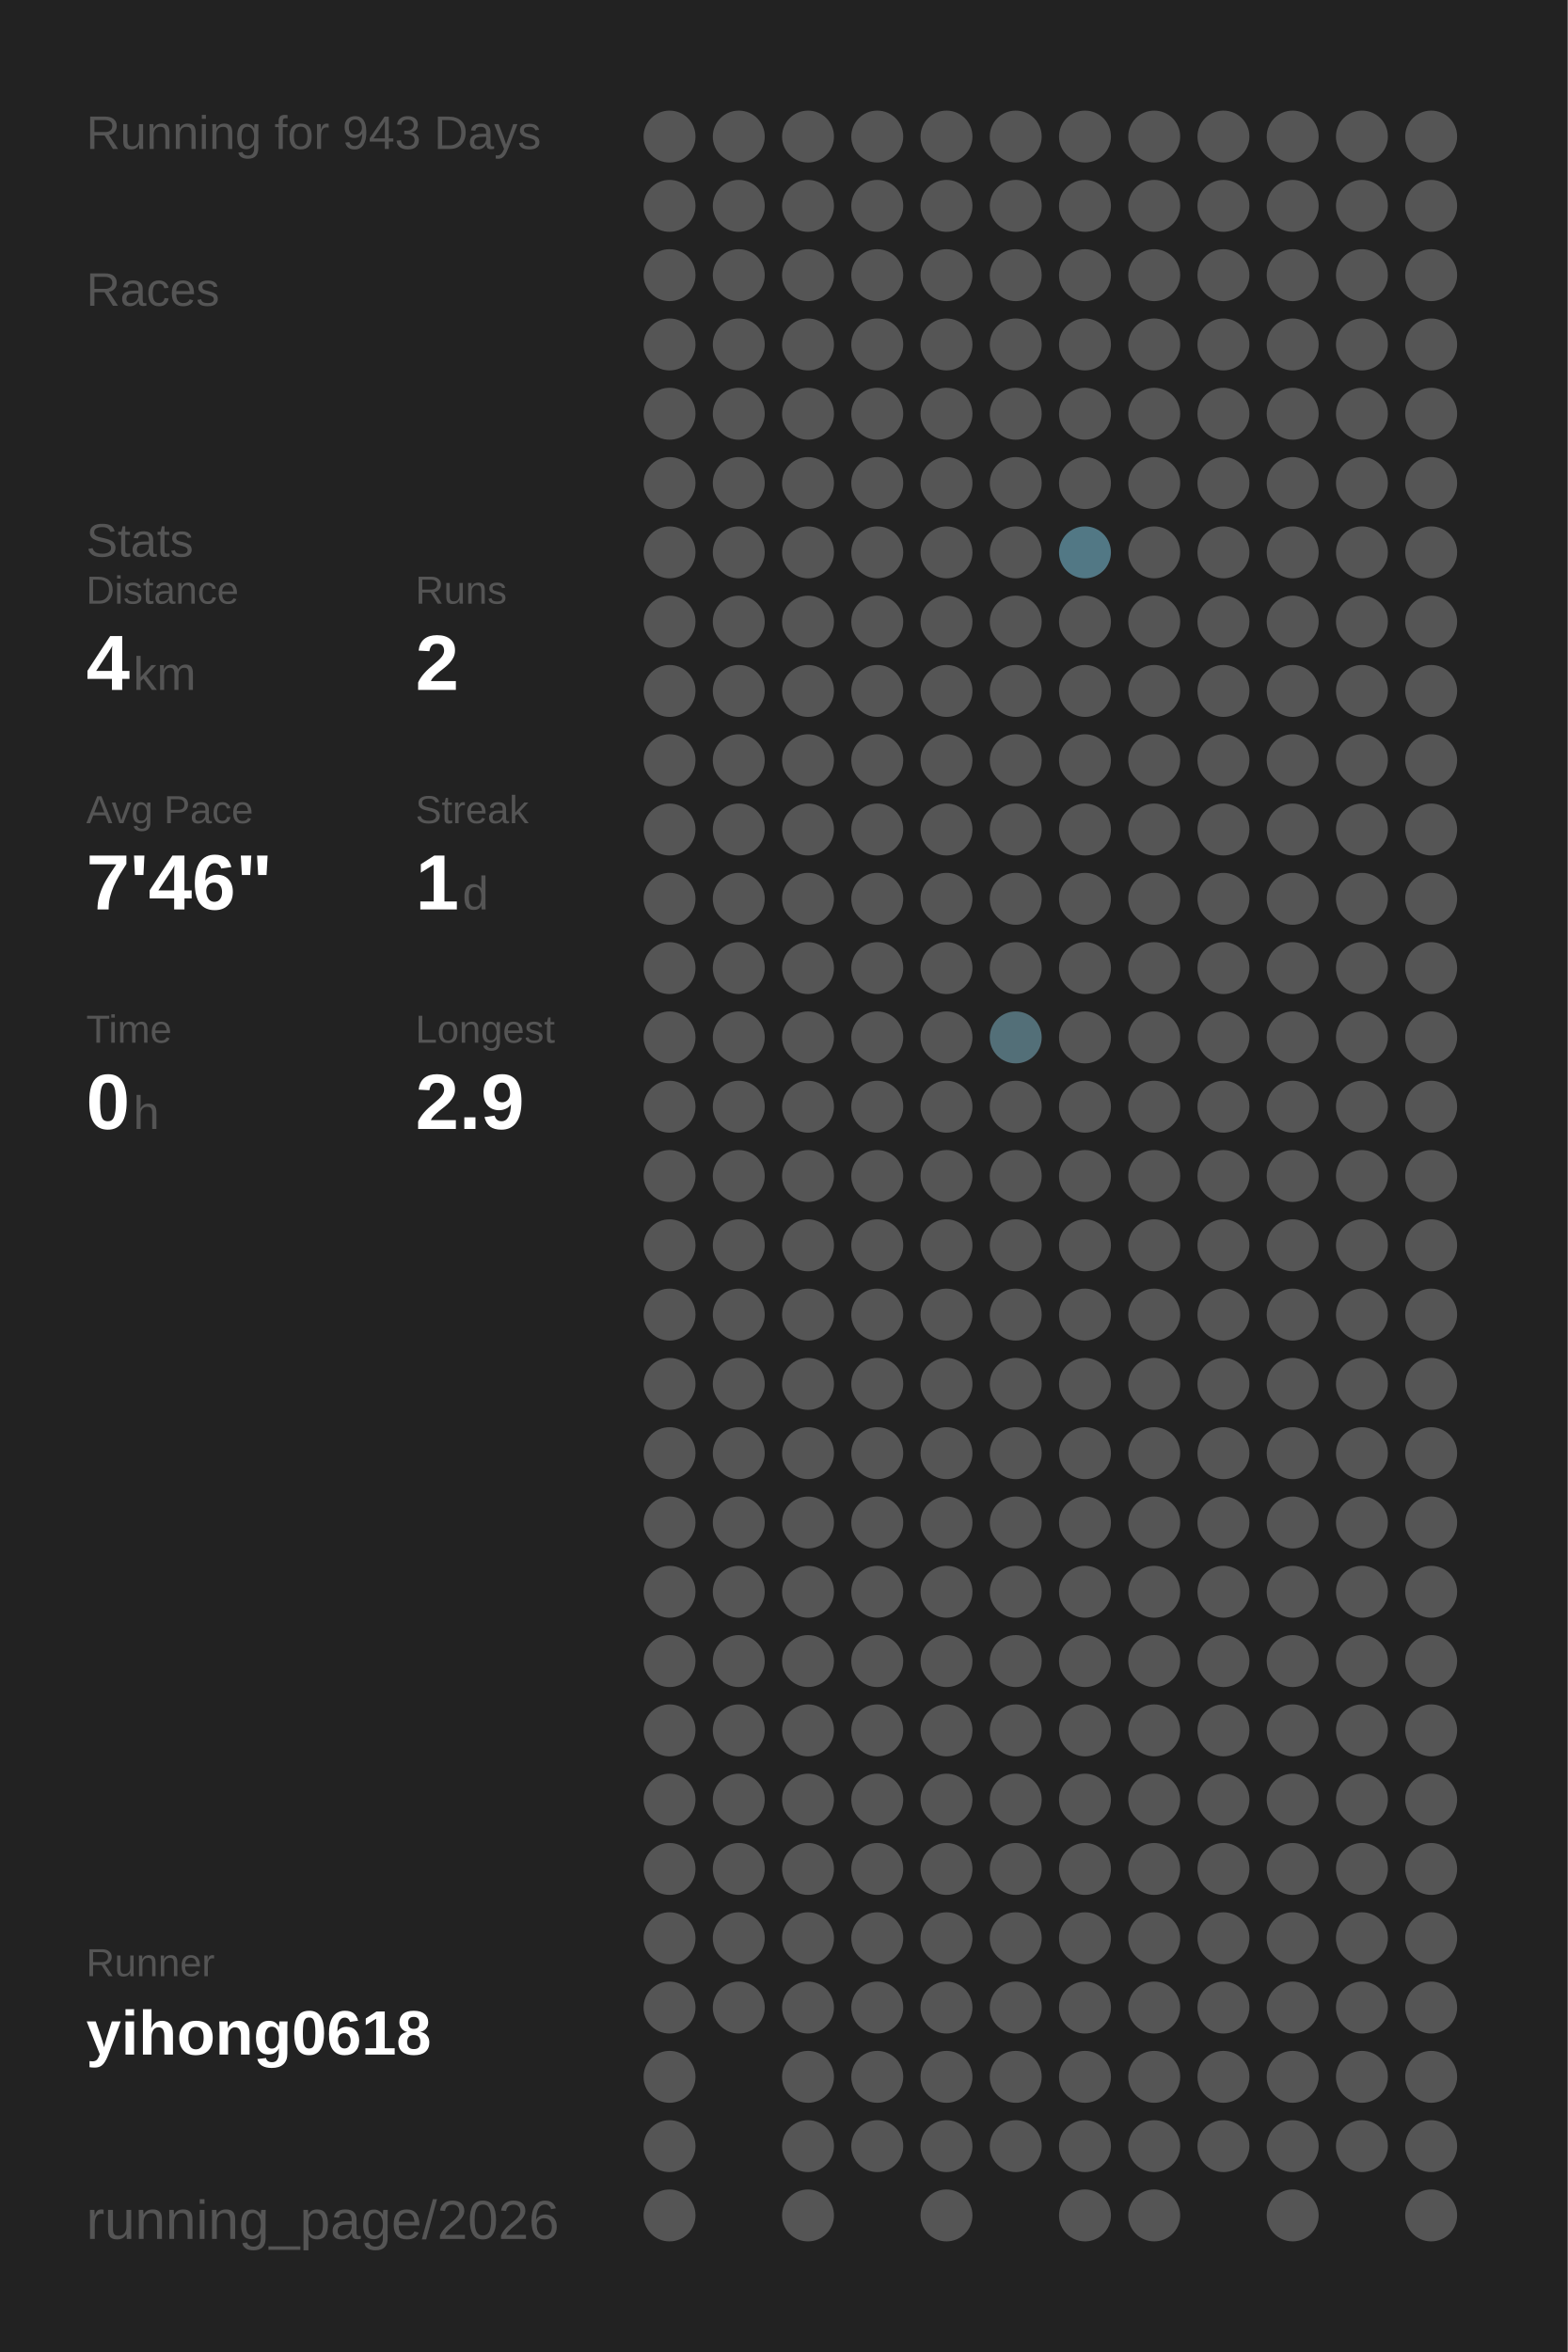
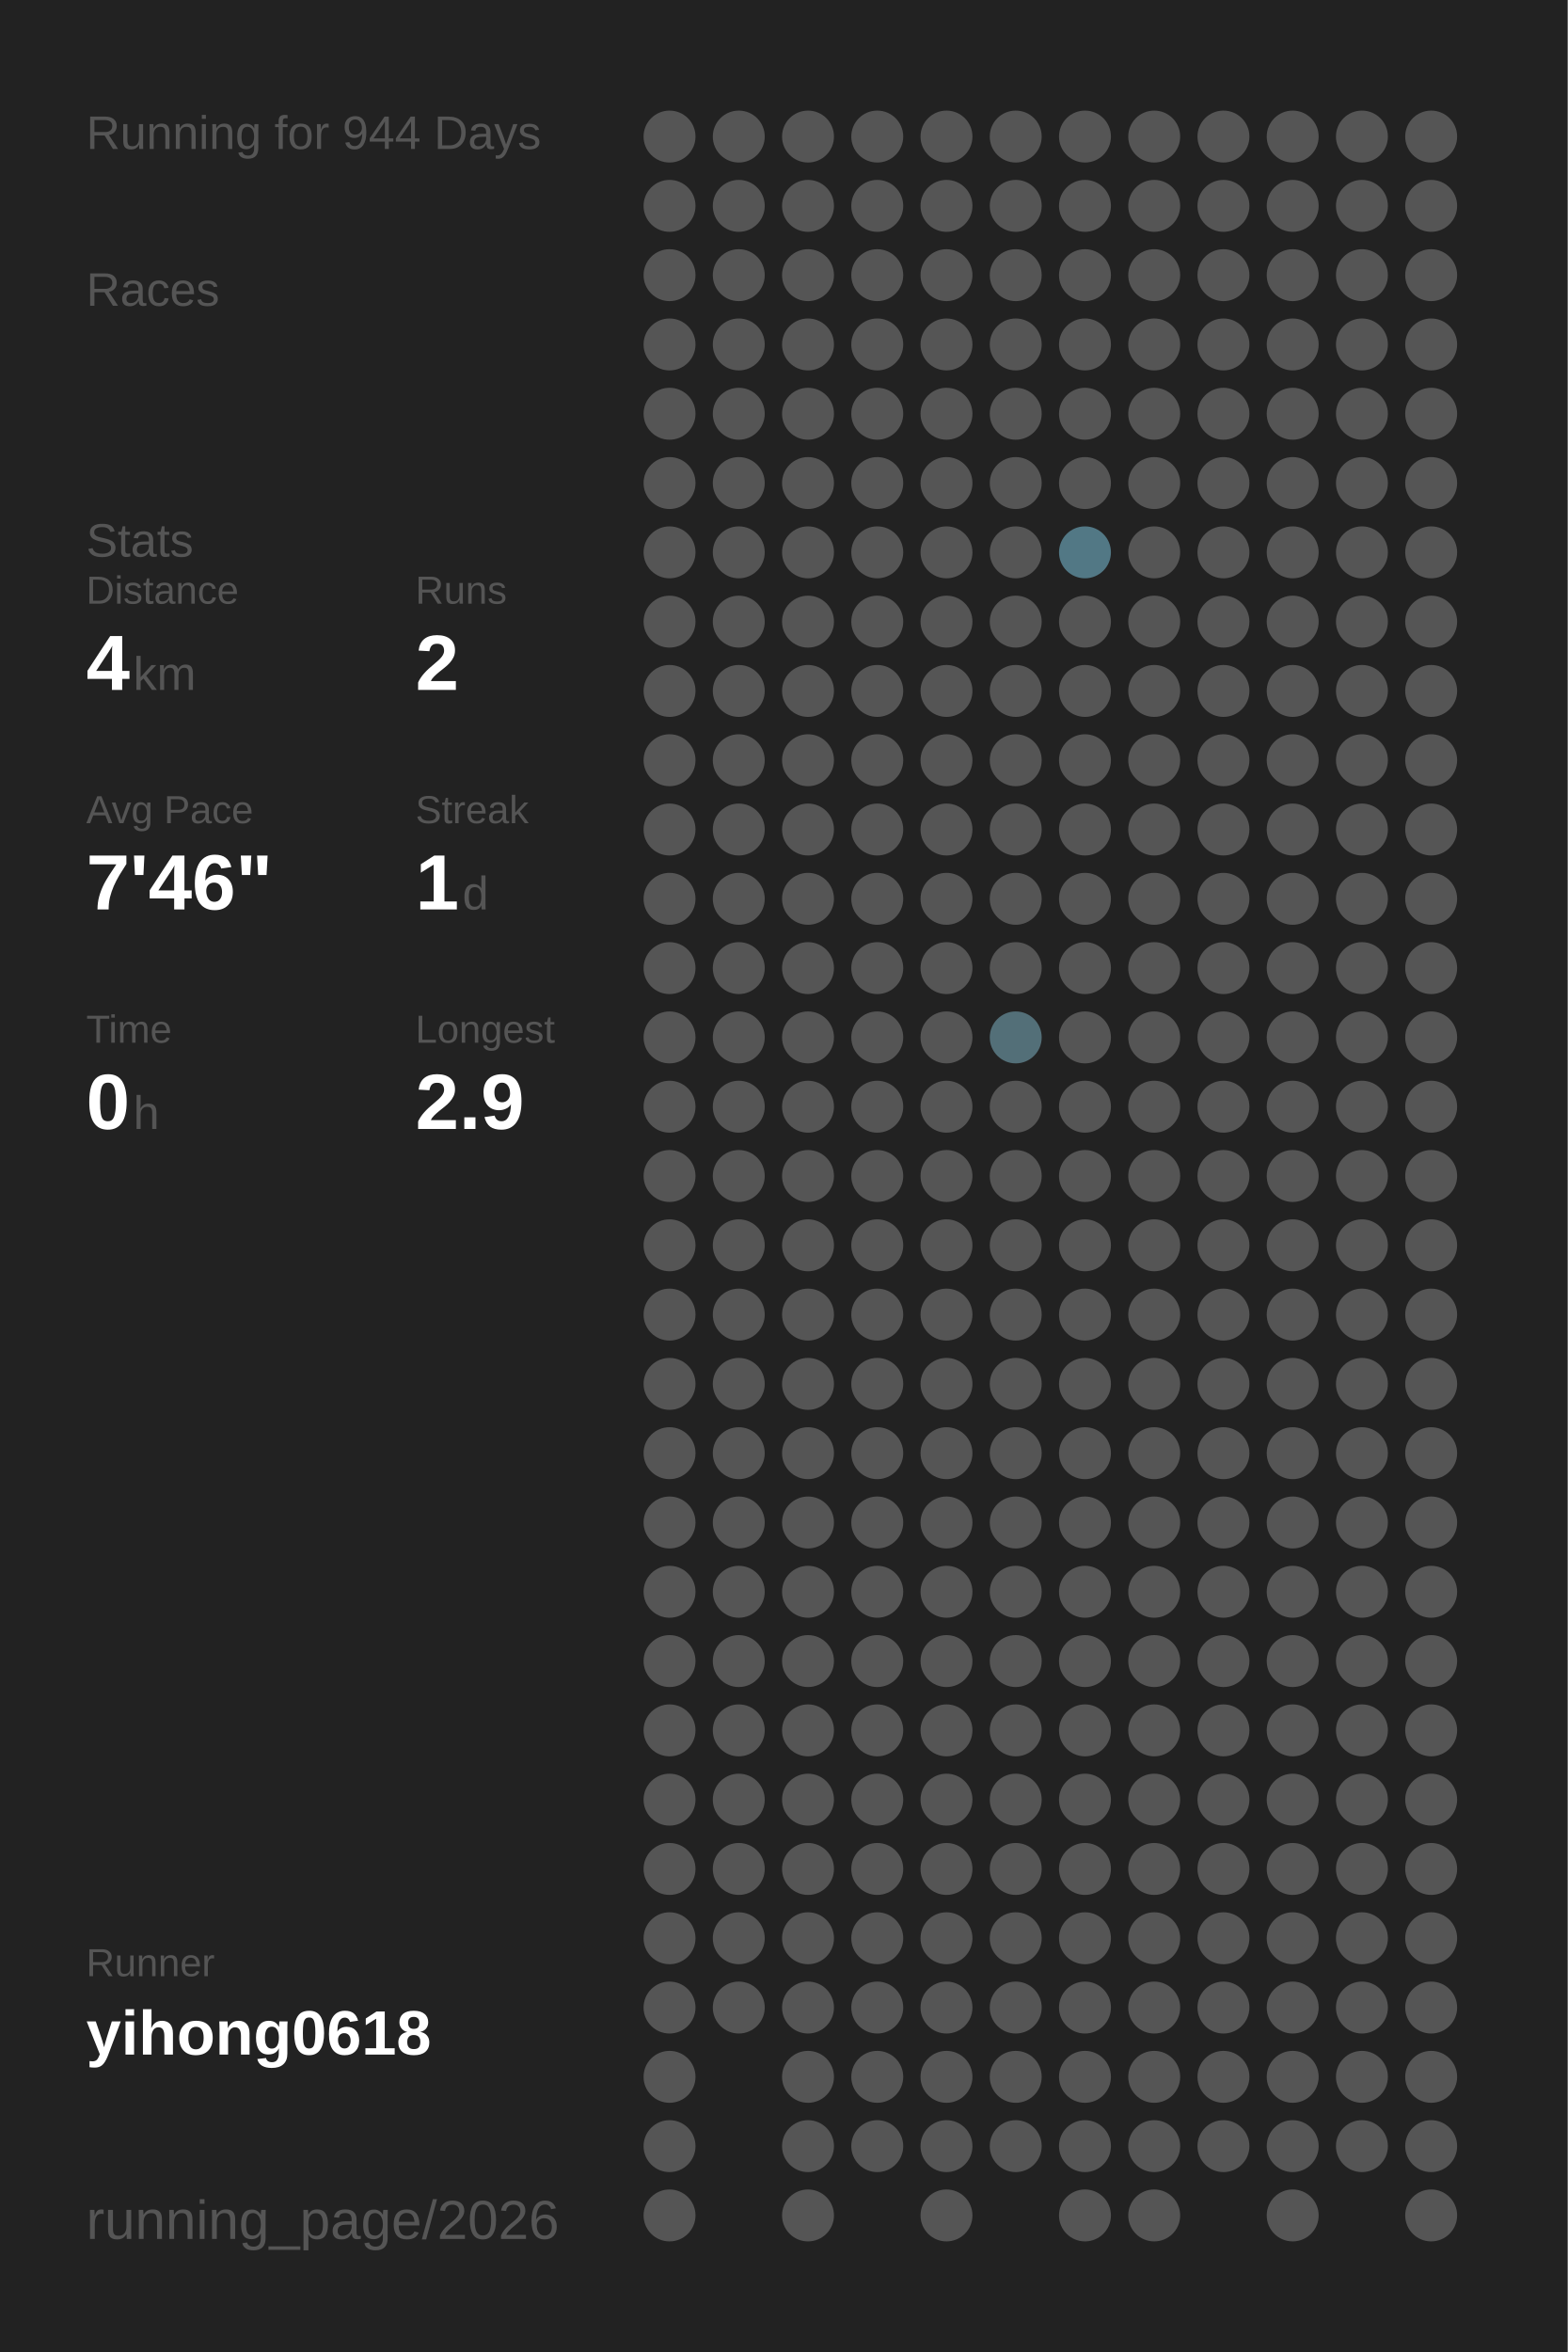
<svg xmlns="http://www.w3.org/2000/svg" baseProfile="full" height="300mm" version="1.1" viewBox="0,0,200,300" width="200mm">
  <defs />
  <rect fill="#222222" height="300" width="200" x="0" y="0" />
-   <text fill="#555555" style="font-size:6px; font-family:Arial;" x="11" y="19">Running for 943 Days</text>
+   <text fill="#555555" style="font-size:6px; font-family:Arial;" x="11" y="19">Running for 944 Days</text>
  <text fill="#555555" style="font-size:6px; font-family:Arial;" x="11" y="39">Races</text>
  <text fill="#555555" style="font-size:6px; font-family:Arial;" x="11" y="71">Stats</text>
  <text fill="#555555" style="font-size:5px; font-family:Arial;" x="11" y="77">Distance</text>
  <text fill="#FFFFFF" style="font-size:10px; font-family:Arial; font-weight:bold;" x="11" y="88">4</text>
  <text fill="#555555" style="font-size:6px; font-family:Arial;" x="17" y="88">km</text>
  <text fill="#555555" style="font-size:5px; font-family:Arial;" x="53" y="77">Runs</text>
  <text fill="#FFFFFF" style="font-size:10px; font-family:Arial; font-weight:bold;" x="53" y="88">2</text>
  <text fill="#555555" style="font-size:5px; font-family:Arial;" x="11" y="105">Avg Pace</text>
  <text fill="#FFFFFF" style="font-size:10px; font-family:Arial; font-weight:bold;" x="11" y="116">7'46"</text>
  <text fill="#555555" style="font-size:5px; font-family:Arial;" x="53" y="105">Streak</text>
  <text fill="#FFFFFF" style="font-size:10px; font-family:Arial; font-weight:bold;" x="53" y="116">1</text>
  <text fill="#555555" style="font-size:6px; font-family:Arial;" x="59" y="116">d</text>
  <text fill="#555555" style="font-size:5px; font-family:Arial;" x="11" y="133">Time</text>
  <text fill="#FFFFFF" style="font-size:10px; font-family:Arial; font-weight:bold;" x="11" y="144">0</text>
  <text fill="#555555" style="font-size:6px; font-family:Arial;" x="17" y="144">h</text>
  <text fill="#555555" style="font-size:5px; font-family:Arial;" x="53" y="133">Longest</text>
  <text fill="#FFFFFF" style="font-size:10px; font-family:Arial; font-weight:bold;" x="53" y="144">2.9</text>
  <text fill="#555555" style="font-size:5px; font-family:Arial;" x="11" y="252.065">Runner</text>
  <text fill="#FFFFFF" style="font-size:8px; font-family:Arial; font-weight:bold;" x="11" y="262.065">yihong0618</text>
  <text fill="#555555" style="font-size:7px; font-family:Arial;" x="11" y="285.581">running_page/2026</text>
  <circle cx="85.417" cy="17.419" fill="#555555" r="3.312" />
  <circle cx="85.417" cy="26.258" fill="#555555" r="3.312" />
  <circle cx="85.417" cy="35.097" fill="#555555" r="3.312" />
  <circle cx="85.417" cy="43.935" fill="#555555" r="3.312" />
  <circle cx="85.417" cy="52.774" fill="#555555" r="3.312" />
  <circle cx="85.417" cy="61.613" fill="#555555" r="3.312" />
  <circle cx="85.417" cy="70.452" fill="#555555" r="3.312" />
  <circle cx="85.417" cy="79.29" fill="#555555" r="3.312" />
  <circle cx="85.417" cy="88.129" fill="#555555" r="3.312" />
  <circle cx="85.417" cy="96.968" fill="#555555" r="3.312" />
  <circle cx="85.417" cy="105.806" fill="#555555" r="3.312" />
  <circle cx="85.417" cy="114.645" fill="#555555" r="3.312" />
  <circle cx="85.417" cy="123.484" fill="#555555" r="3.312" />
  <circle cx="85.417" cy="132.323" fill="#555555" r="3.312" />
  <circle cx="85.417" cy="141.161" fill="#555555" r="3.312" />
  <circle cx="85.417" cy="150" fill="#555555" r="3.312" />
  <circle cx="85.417" cy="158.839" fill="#555555" r="3.312" />
  <circle cx="85.417" cy="167.677" fill="#555555" r="3.312" />
  <circle cx="85.417" cy="176.516" fill="#555555" r="3.312" />
  <circle cx="85.417" cy="185.355" fill="#555555" r="3.312" />
  <circle cx="85.417" cy="194.194" fill="#555555" r="3.312" />
  <circle cx="85.417" cy="203.032" fill="#555555" r="3.312" />
  <circle cx="85.417" cy="211.871" fill="#555555" r="3.312" />
  <circle cx="85.417" cy="220.71" fill="#555555" r="3.312" />
  <circle cx="85.417" cy="229.548" fill="#555555" r="3.312" />
  <circle cx="85.417" cy="238.387" fill="#555555" r="3.312" />
  <circle cx="85.417" cy="247.226" fill="#555555" r="3.312" />
  <circle cx="85.417" cy="256.065" fill="#555555" r="3.312" />
  <circle cx="85.417" cy="264.903" fill="#555555" r="3.312" />
  <circle cx="85.417" cy="273.742" fill="#555555" r="3.312" />
  <circle cx="85.417" cy="282.581" fill="#555555" r="3.312" />
  <circle cx="94.25" cy="17.419" fill="#555555" r="3.312" />
  <circle cx="94.25" cy="26.258" fill="#555555" r="3.312" />
  <circle cx="94.25" cy="35.097" fill="#555555" r="3.312" />
  <circle cx="94.25" cy="43.935" fill="#555555" r="3.312" />
  <circle cx="94.25" cy="52.774" fill="#555555" r="3.312" />
  <circle cx="94.25" cy="61.613" fill="#555555" r="3.312" />
  <circle cx="94.25" cy="70.452" fill="#555555" r="3.312" />
  <circle cx="94.25" cy="79.29" fill="#555555" r="3.312" />
  <circle cx="94.25" cy="88.129" fill="#555555" r="3.312" />
  <circle cx="94.25" cy="96.968" fill="#555555" r="3.312" />
  <circle cx="94.25" cy="105.806" fill="#555555" r="3.312" />
  <circle cx="94.25" cy="114.645" fill="#555555" r="3.312" />
  <circle cx="94.25" cy="123.484" fill="#555555" r="3.312" />
  <circle cx="94.25" cy="132.323" fill="#555555" r="3.312" />
  <circle cx="94.25" cy="141.161" fill="#555555" r="3.312" />
  <circle cx="94.25" cy="150" fill="#555555" r="3.312" />
  <circle cx="94.25" cy="158.839" fill="#555555" r="3.312" />
  <circle cx="94.25" cy="167.677" fill="#555555" r="3.312" />
  <circle cx="94.25" cy="176.516" fill="#555555" r="3.312" />
  <circle cx="94.25" cy="185.355" fill="#555555" r="3.312" />
  <circle cx="94.25" cy="194.194" fill="#555555" r="3.312" />
  <circle cx="94.25" cy="203.032" fill="#555555" r="3.312" />
  <circle cx="94.25" cy="211.871" fill="#555555" r="3.312" />
  <circle cx="94.25" cy="220.71" fill="#555555" r="3.312" />
  <circle cx="94.25" cy="229.548" fill="#555555" r="3.312" />
  <circle cx="94.25" cy="238.387" fill="#555555" r="3.312" />
  <circle cx="94.25" cy="247.226" fill="#555555" r="3.312" />
  <circle cx="94.25" cy="256.065" fill="#555555" r="3.312" />
  <circle cx="103.083" cy="17.419" fill="#555555" r="3.312" />
  <circle cx="103.083" cy="26.258" fill="#555555" r="3.312" />
  <circle cx="103.083" cy="35.097" fill="#555555" r="3.312" />
  <circle cx="103.083" cy="43.935" fill="#555555" r="3.312" />
  <circle cx="103.083" cy="52.774" fill="#555555" r="3.312" />
  <circle cx="103.083" cy="61.613" fill="#555555" r="3.312" />
  <circle cx="103.083" cy="70.452" fill="#555555" r="3.312" />
  <circle cx="103.083" cy="79.29" fill="#555555" r="3.312" />
  <circle cx="103.083" cy="88.129" fill="#555555" r="3.312" />
  <circle cx="103.083" cy="96.968" fill="#555555" r="3.312" />
  <circle cx="103.083" cy="105.806" fill="#555555" r="3.312" />
  <circle cx="103.083" cy="114.645" fill="#555555" r="3.312" />
  <circle cx="103.083" cy="123.484" fill="#555555" r="3.312" />
  <circle cx="103.083" cy="132.323" fill="#555555" r="3.312" />
  <circle cx="103.083" cy="141.161" fill="#555555" r="3.312" />
  <circle cx="103.083" cy="150" fill="#555555" r="3.312" />
  <circle cx="103.083" cy="158.839" fill="#555555" r="3.312" />
  <circle cx="103.083" cy="167.677" fill="#555555" r="3.312" />
  <circle cx="103.083" cy="176.516" fill="#555555" r="3.312" />
  <circle cx="103.083" cy="185.355" fill="#555555" r="3.312" />
  <circle cx="103.083" cy="194.194" fill="#555555" r="3.312" />
  <circle cx="103.083" cy="203.032" fill="#555555" r="3.312" />
  <circle cx="103.083" cy="211.871" fill="#555555" r="3.312" />
  <circle cx="103.083" cy="220.71" fill="#555555" r="3.312" />
  <circle cx="103.083" cy="229.548" fill="#555555" r="3.312" />
  <circle cx="103.083" cy="238.387" fill="#555555" r="3.312" />
  <circle cx="103.083" cy="247.226" fill="#555555" r="3.312" />
  <circle cx="103.083" cy="256.065" fill="#555555" r="3.312" />
  <circle cx="103.083" cy="264.903" fill="#555555" r="3.312" />
  <circle cx="103.083" cy="273.742" fill="#555555" r="3.312" />
  <circle cx="103.083" cy="282.581" fill="#555555" r="3.312" />
  <circle cx="111.917" cy="17.419" fill="#555555" r="3.312" />
  <circle cx="111.917" cy="26.258" fill="#555555" r="3.312" />
  <circle cx="111.917" cy="35.097" fill="#555555" r="3.312" />
  <circle cx="111.917" cy="43.935" fill="#555555" r="3.312" />
  <circle cx="111.917" cy="52.774" fill="#555555" r="3.312" />
  <circle cx="111.917" cy="61.613" fill="#555555" r="3.312" />
  <circle cx="111.917" cy="70.452" fill="#555555" r="3.312" />
  <circle cx="111.917" cy="79.29" fill="#555555" r="3.312" />
  <circle cx="111.917" cy="88.129" fill="#555555" r="3.312" />
  <circle cx="111.917" cy="96.968" fill="#555555" r="3.312" />
  <circle cx="111.917" cy="105.806" fill="#555555" r="3.312" />
  <circle cx="111.917" cy="114.645" fill="#555555" r="3.312" />
  <circle cx="111.917" cy="123.484" fill="#555555" r="3.312" />
  <circle cx="111.917" cy="132.323" fill="#555555" r="3.312" />
  <circle cx="111.917" cy="141.161" fill="#555555" r="3.312" />
  <circle cx="111.917" cy="150" fill="#555555" r="3.312" />
  <circle cx="111.917" cy="158.839" fill="#555555" r="3.312" />
  <circle cx="111.917" cy="167.677" fill="#555555" r="3.312" />
  <circle cx="111.917" cy="176.516" fill="#555555" r="3.312" />
  <circle cx="111.917" cy="185.355" fill="#555555" r="3.312" />
  <circle cx="111.917" cy="194.194" fill="#555555" r="3.312" />
  <circle cx="111.917" cy="203.032" fill="#555555" r="3.312" />
  <circle cx="111.917" cy="211.871" fill="#555555" r="3.312" />
  <circle cx="111.917" cy="220.71" fill="#555555" r="3.312" />
  <circle cx="111.917" cy="229.548" fill="#555555" r="3.312" />
  <circle cx="111.917" cy="238.387" fill="#555555" r="3.312" />
  <circle cx="111.917" cy="247.226" fill="#555555" r="3.312" />
  <circle cx="111.917" cy="256.065" fill="#555555" r="3.312" />
  <circle cx="111.917" cy="264.903" fill="#555555" r="3.312" />
  <circle cx="111.917" cy="273.742" fill="#555555" r="3.312" />
  <circle cx="120.75" cy="17.419" fill="#555555" r="3.312" />
  <circle cx="120.75" cy="26.258" fill="#555555" r="3.312" />
  <circle cx="120.75" cy="35.097" fill="#555555" r="3.312" />
  <circle cx="120.75" cy="43.935" fill="#555555" r="3.312" />
  <circle cx="120.75" cy="52.774" fill="#555555" r="3.312" />
  <circle cx="120.75" cy="61.613" fill="#555555" r="3.312" />
  <circle cx="120.75" cy="70.452" fill="#555555" r="3.312" />
  <circle cx="120.75" cy="79.29" fill="#555555" r="3.312" />
  <circle cx="120.75" cy="88.129" fill="#555555" r="3.312" />
  <circle cx="120.75" cy="96.968" fill="#555555" r="3.312" />
  <circle cx="120.75" cy="105.806" fill="#555555" r="3.312" />
  <circle cx="120.75" cy="114.645" fill="#555555" r="3.312" />
  <circle cx="120.75" cy="123.484" fill="#555555" r="3.312" />
  <circle cx="120.75" cy="132.323" fill="#555555" r="3.312" />
  <circle cx="120.75" cy="141.161" fill="#555555" r="3.312" />
  <circle cx="120.75" cy="150" fill="#555555" r="3.312" />
  <circle cx="120.75" cy="158.839" fill="#555555" r="3.312" />
  <circle cx="120.75" cy="167.677" fill="#555555" r="3.312" />
  <circle cx="120.75" cy="176.516" fill="#555555" r="3.312" />
  <circle cx="120.75" cy="185.355" fill="#555555" r="3.312" />
  <circle cx="120.75" cy="194.194" fill="#555555" r="3.312" />
  <circle cx="120.75" cy="203.032" fill="#555555" r="3.312" />
  <circle cx="120.75" cy="211.871" fill="#555555" r="3.312" />
  <circle cx="120.75" cy="220.71" fill="#555555" r="3.312" />
  <circle cx="120.75" cy="229.548" fill="#555555" r="3.312" />
  <circle cx="120.75" cy="238.387" fill="#555555" r="3.312" />
  <circle cx="120.75" cy="247.226" fill="#555555" r="3.312" />
  <circle cx="120.75" cy="256.065" fill="#555555" r="3.312" />
  <circle cx="120.75" cy="264.903" fill="#555555" r="3.312" />
  <circle cx="120.75" cy="273.742" fill="#555555" r="3.312" />
  <circle cx="120.75" cy="282.581" fill="#555555" r="3.312" />
  <circle cx="129.583" cy="17.419" fill="#555555" r="3.312" />
  <circle cx="129.583" cy="26.258" fill="#555555" r="3.312" />
  <circle cx="129.583" cy="35.097" fill="#555555" r="3.312" />
  <circle cx="129.583" cy="43.935" fill="#555555" r="3.312" />
  <circle cx="129.583" cy="52.774" fill="#555555" r="3.312" />
  <circle cx="129.583" cy="61.613" fill="#555555" r="3.312" />
  <circle cx="129.583" cy="70.452" fill="#555555" r="3.312" />
  <circle cx="129.583" cy="79.29" fill="#555555" r="3.312" />
  <circle cx="129.583" cy="88.129" fill="#555555" r="3.312" />
  <circle cx="129.583" cy="96.968" fill="#555555" r="3.312" />
  <circle cx="129.583" cy="105.806" fill="#555555" r="3.312" />
  <circle cx="129.583" cy="114.645" fill="#555555" r="3.312" />
  <circle cx="129.583" cy="123.484" fill="#555555" r="3.312" />
  <circle cx="129.583" cy="132.323" fill="#536f78" r="3.312" />
  <circle cx="129.583" cy="141.161" fill="#555555" r="3.312" />
  <circle cx="129.583" cy="150" fill="#555555" r="3.312" />
  <circle cx="129.583" cy="158.839" fill="#555555" r="3.312" />
  <circle cx="129.583" cy="167.677" fill="#555555" r="3.312" />
  <circle cx="129.583" cy="176.516" fill="#555555" r="3.312" />
  <circle cx="129.583" cy="185.355" fill="#555555" r="3.312" />
  <circle cx="129.583" cy="194.194" fill="#555555" r="3.312" />
  <circle cx="129.583" cy="203.032" fill="#555555" r="3.312" />
  <circle cx="129.583" cy="211.871" fill="#555555" r="3.312" />
  <circle cx="129.583" cy="220.71" fill="#555555" r="3.312" />
  <circle cx="129.583" cy="229.548" fill="#555555" r="3.312" />
  <circle cx="129.583" cy="238.387" fill="#555555" r="3.312" />
  <circle cx="129.583" cy="247.226" fill="#555555" r="3.312" />
  <circle cx="129.583" cy="256.065" fill="#555555" r="3.312" />
  <circle cx="129.583" cy="264.903" fill="#555555" r="3.312" />
  <circle cx="129.583" cy="273.742" fill="#555555" r="3.312" />
  <circle cx="138.417" cy="17.419" fill="#555555" r="3.312" />
  <circle cx="138.417" cy="26.258" fill="#555555" r="3.312" />
  <circle cx="138.417" cy="35.097" fill="#555555" r="3.312" />
  <circle cx="138.417" cy="43.935" fill="#555555" r="3.312" />
  <circle cx="138.417" cy="52.774" fill="#555555" r="3.312" />
  <circle cx="138.417" cy="61.613" fill="#555555" r="3.312" />
  <circle cx="138.417" cy="70.452" fill="#527885" r="3.312" />
  <circle cx="138.417" cy="79.29" fill="#555555" r="3.312" />
  <circle cx="138.417" cy="88.129" fill="#555555" r="3.312" />
  <circle cx="138.417" cy="96.968" fill="#555555" r="3.312" />
  <circle cx="138.417" cy="105.806" fill="#555555" r="3.312" />
  <circle cx="138.417" cy="114.645" fill="#555555" r="3.312" />
  <circle cx="138.417" cy="123.484" fill="#555555" r="3.312" />
  <circle cx="138.417" cy="132.323" fill="#555555" r="3.312" />
  <circle cx="138.417" cy="141.161" fill="#555555" r="3.312" />
  <circle cx="138.417" cy="150" fill="#555555" r="3.312" />
  <circle cx="138.417" cy="158.839" fill="#555555" r="3.312" />
  <circle cx="138.417" cy="167.677" fill="#555555" r="3.312" />
  <circle cx="138.417" cy="176.516" fill="#555555" r="3.312" />
  <circle cx="138.417" cy="185.355" fill="#555555" r="3.312" />
  <circle cx="138.417" cy="194.194" fill="#555555" r="3.312" />
  <circle cx="138.417" cy="203.032" fill="#555555" r="3.312" />
  <circle cx="138.417" cy="211.871" fill="#555555" r="3.312" />
  <circle cx="138.417" cy="220.71" fill="#555555" r="3.312" />
  <circle cx="138.417" cy="229.548" fill="#555555" r="3.312" />
  <circle cx="138.417" cy="238.387" fill="#555555" r="3.312" />
  <circle cx="138.417" cy="247.226" fill="#555555" r="3.312" />
  <circle cx="138.417" cy="256.065" fill="#555555" r="3.312" />
  <circle cx="138.417" cy="264.903" fill="#555555" r="3.312" />
  <circle cx="138.417" cy="273.742" fill="#555555" r="3.312" />
  <circle cx="138.417" cy="282.581" fill="#555555" r="3.312" />
  <circle cx="147.25" cy="17.419" fill="#555555" r="3.312" />
  <circle cx="147.25" cy="26.258" fill="#555555" r="3.312" />
  <circle cx="147.25" cy="35.097" fill="#555555" r="3.312" />
  <circle cx="147.25" cy="43.935" fill="#555555" r="3.312" />
  <circle cx="147.25" cy="52.774" fill="#555555" r="3.312" />
  <circle cx="147.25" cy="61.613" fill="#555555" r="3.312" />
  <circle cx="147.25" cy="70.452" fill="#555555" r="3.312" />
  <circle cx="147.25" cy="79.29" fill="#555555" r="3.312" />
  <circle cx="147.25" cy="88.129" fill="#555555" r="3.312" />
  <circle cx="147.25" cy="96.968" fill="#555555" r="3.312" />
  <circle cx="147.25" cy="105.806" fill="#555555" r="3.312" />
  <circle cx="147.25" cy="114.645" fill="#555555" r="3.312" />
  <circle cx="147.25" cy="123.484" fill="#555555" r="3.312" />
  <circle cx="147.25" cy="132.323" fill="#555555" r="3.312" />
  <circle cx="147.25" cy="141.161" fill="#555555" r="3.312" />
  <circle cx="147.25" cy="150" fill="#555555" r="3.312" />
  <circle cx="147.25" cy="158.839" fill="#555555" r="3.312" />
  <circle cx="147.25" cy="167.677" fill="#555555" r="3.312" />
  <circle cx="147.25" cy="176.516" fill="#555555" r="3.312" />
  <circle cx="147.25" cy="185.355" fill="#555555" r="3.312" />
  <circle cx="147.25" cy="194.194" fill="#555555" r="3.312" />
  <circle cx="147.25" cy="203.032" fill="#555555" r="3.312" />
  <circle cx="147.25" cy="211.871" fill="#555555" r="3.312" />
  <circle cx="147.25" cy="220.71" fill="#555555" r="3.312" />
  <circle cx="147.25" cy="229.548" fill="#555555" r="3.312" />
  <circle cx="147.25" cy="238.387" fill="#555555" r="3.312" />
  <circle cx="147.25" cy="247.226" fill="#555555" r="3.312" />
  <circle cx="147.25" cy="256.065" fill="#555555" r="3.312" />
  <circle cx="147.25" cy="264.903" fill="#555555" r="3.312" />
  <circle cx="147.25" cy="273.742" fill="#555555" r="3.312" />
  <circle cx="147.25" cy="282.581" fill="#555555" r="3.312" />
  <circle cx="156.083" cy="17.419" fill="#555555" r="3.312" />
  <circle cx="156.083" cy="26.258" fill="#555555" r="3.312" />
  <circle cx="156.083" cy="35.097" fill="#555555" r="3.312" />
  <circle cx="156.083" cy="43.935" fill="#555555" r="3.312" />
  <circle cx="156.083" cy="52.774" fill="#555555" r="3.312" />
  <circle cx="156.083" cy="61.613" fill="#555555" r="3.312" />
  <circle cx="156.083" cy="70.452" fill="#555555" r="3.312" />
  <circle cx="156.083" cy="79.29" fill="#555555" r="3.312" />
  <circle cx="156.083" cy="88.129" fill="#555555" r="3.312" />
  <circle cx="156.083" cy="96.968" fill="#555555" r="3.312" />
  <circle cx="156.083" cy="105.806" fill="#555555" r="3.312" />
  <circle cx="156.083" cy="114.645" fill="#555555" r="3.312" />
  <circle cx="156.083" cy="123.484" fill="#555555" r="3.312" />
  <circle cx="156.083" cy="132.323" fill="#555555" r="3.312" />
  <circle cx="156.083" cy="141.161" fill="#555555" r="3.312" />
  <circle cx="156.083" cy="150" fill="#555555" r="3.312" />
  <circle cx="156.083" cy="158.839" fill="#555555" r="3.312" />
  <circle cx="156.083" cy="167.677" fill="#555555" r="3.312" />
  <circle cx="156.083" cy="176.516" fill="#555555" r="3.312" />
  <circle cx="156.083" cy="185.355" fill="#555555" r="3.312" />
  <circle cx="156.083" cy="194.194" fill="#555555" r="3.312" />
  <circle cx="156.083" cy="203.032" fill="#555555" r="3.312" />
  <circle cx="156.083" cy="211.871" fill="#555555" r="3.312" />
  <circle cx="156.083" cy="220.71" fill="#555555" r="3.312" />
  <circle cx="156.083" cy="229.548" fill="#555555" r="3.312" />
  <circle cx="156.083" cy="238.387" fill="#555555" r="3.312" />
  <circle cx="156.083" cy="247.226" fill="#555555" r="3.312" />
  <circle cx="156.083" cy="256.065" fill="#555555" r="3.312" />
  <circle cx="156.083" cy="264.903" fill="#555555" r="3.312" />
  <circle cx="156.083" cy="273.742" fill="#555555" r="3.312" />
  <circle cx="164.917" cy="17.419" fill="#555555" r="3.312" />
  <circle cx="164.917" cy="26.258" fill="#555555" r="3.312" />
  <circle cx="164.917" cy="35.097" fill="#555555" r="3.312" />
  <circle cx="164.917" cy="43.935" fill="#555555" r="3.312" />
  <circle cx="164.917" cy="52.774" fill="#555555" r="3.312" />
  <circle cx="164.917" cy="61.613" fill="#555555" r="3.312" />
  <circle cx="164.917" cy="70.452" fill="#555555" r="3.312" />
  <circle cx="164.917" cy="79.29" fill="#555555" r="3.312" />
  <circle cx="164.917" cy="88.129" fill="#555555" r="3.312" />
  <circle cx="164.917" cy="96.968" fill="#555555" r="3.312" />
  <circle cx="164.917" cy="105.806" fill="#555555" r="3.312" />
  <circle cx="164.917" cy="114.645" fill="#555555" r="3.312" />
  <circle cx="164.917" cy="123.484" fill="#555555" r="3.312" />
  <circle cx="164.917" cy="132.323" fill="#555555" r="3.312" />
  <circle cx="164.917" cy="141.161" fill="#555555" r="3.312" />
  <circle cx="164.917" cy="150" fill="#555555" r="3.312" />
  <circle cx="164.917" cy="158.839" fill="#555555" r="3.312" />
  <circle cx="164.917" cy="167.677" fill="#555555" r="3.312" />
  <circle cx="164.917" cy="176.516" fill="#555555" r="3.312" />
  <circle cx="164.917" cy="185.355" fill="#555555" r="3.312" />
  <circle cx="164.917" cy="194.194" fill="#555555" r="3.312" />
  <circle cx="164.917" cy="203.032" fill="#555555" r="3.312" />
  <circle cx="164.917" cy="211.871" fill="#555555" r="3.312" />
  <circle cx="164.917" cy="220.71" fill="#555555" r="3.312" />
  <circle cx="164.917" cy="229.548" fill="#555555" r="3.312" />
  <circle cx="164.917" cy="238.387" fill="#555555" r="3.312" />
  <circle cx="164.917" cy="247.226" fill="#555555" r="3.312" />
  <circle cx="164.917" cy="256.065" fill="#555555" r="3.312" />
  <circle cx="164.917" cy="264.903" fill="#555555" r="3.312" />
  <circle cx="164.917" cy="273.742" fill="#555555" r="3.312" />
  <circle cx="164.917" cy="282.581" fill="#555555" r="3.312" />
  <circle cx="173.75" cy="17.419" fill="#555555" r="3.312" />
  <circle cx="173.75" cy="26.258" fill="#555555" r="3.312" />
  <circle cx="173.75" cy="35.097" fill="#555555" r="3.312" />
  <circle cx="173.75" cy="43.935" fill="#555555" r="3.312" />
  <circle cx="173.75" cy="52.774" fill="#555555" r="3.312" />
  <circle cx="173.75" cy="61.613" fill="#555555" r="3.312" />
  <circle cx="173.75" cy="70.452" fill="#555555" r="3.312" />
  <circle cx="173.75" cy="79.29" fill="#555555" r="3.312" />
  <circle cx="173.75" cy="88.129" fill="#555555" r="3.312" />
  <circle cx="173.75" cy="96.968" fill="#555555" r="3.312" />
  <circle cx="173.75" cy="105.806" fill="#555555" r="3.312" />
  <circle cx="173.75" cy="114.645" fill="#555555" r="3.312" />
  <circle cx="173.75" cy="123.484" fill="#555555" r="3.312" />
  <circle cx="173.75" cy="132.323" fill="#555555" r="3.312" />
  <circle cx="173.75" cy="141.161" fill="#555555" r="3.312" />
  <circle cx="173.75" cy="150" fill="#555555" r="3.312" />
  <circle cx="173.75" cy="158.839" fill="#555555" r="3.312" />
  <circle cx="173.75" cy="167.677" fill="#555555" r="3.312" />
  <circle cx="173.75" cy="176.516" fill="#555555" r="3.312" />
  <circle cx="173.75" cy="185.355" fill="#555555" r="3.312" />
  <circle cx="173.75" cy="194.194" fill="#555555" r="3.312" />
  <circle cx="173.75" cy="203.032" fill="#555555" r="3.312" />
  <circle cx="173.75" cy="211.871" fill="#555555" r="3.312" />
  <circle cx="173.75" cy="220.71" fill="#555555" r="3.312" />
  <circle cx="173.75" cy="229.548" fill="#555555" r="3.312" />
  <circle cx="173.75" cy="238.387" fill="#555555" r="3.312" />
  <circle cx="173.75" cy="247.226" fill="#555555" r="3.312" />
  <circle cx="173.75" cy="256.065" fill="#555555" r="3.312" />
  <circle cx="173.75" cy="264.903" fill="#555555" r="3.312" />
  <circle cx="173.75" cy="273.742" fill="#555555" r="3.312" />
  <circle cx="182.583" cy="17.419" fill="#555555" r="3.312" />
  <circle cx="182.583" cy="26.258" fill="#555555" r="3.312" />
  <circle cx="182.583" cy="35.097" fill="#555555" r="3.312" />
  <circle cx="182.583" cy="43.935" fill="#555555" r="3.312" />
  <circle cx="182.583" cy="52.774" fill="#555555" r="3.312" />
  <circle cx="182.583" cy="61.613" fill="#555555" r="3.312" />
  <circle cx="182.583" cy="70.452" fill="#555555" r="3.312" />
  <circle cx="182.583" cy="79.29" fill="#555555" r="3.312" />
  <circle cx="182.583" cy="88.129" fill="#555555" r="3.312" />
  <circle cx="182.583" cy="96.968" fill="#555555" r="3.312" />
  <circle cx="182.583" cy="105.806" fill="#555555" r="3.312" />
  <circle cx="182.583" cy="114.645" fill="#555555" r="3.312" />
  <circle cx="182.583" cy="123.484" fill="#555555" r="3.312" />
  <circle cx="182.583" cy="132.323" fill="#555555" r="3.312" />
  <circle cx="182.583" cy="141.161" fill="#555555" r="3.312" />
  <circle cx="182.583" cy="150" fill="#555555" r="3.312" />
  <circle cx="182.583" cy="158.839" fill="#555555" r="3.312" />
  <circle cx="182.583" cy="167.677" fill="#555555" r="3.312" />
  <circle cx="182.583" cy="176.516" fill="#555555" r="3.312" />
  <circle cx="182.583" cy="185.355" fill="#555555" r="3.312" />
  <circle cx="182.583" cy="194.194" fill="#555555" r="3.312" />
  <circle cx="182.583" cy="203.032" fill="#555555" r="3.312" />
  <circle cx="182.583" cy="211.871" fill="#555555" r="3.312" />
  <circle cx="182.583" cy="220.71" fill="#555555" r="3.312" />
  <circle cx="182.583" cy="229.548" fill="#555555" r="3.312" />
  <circle cx="182.583" cy="238.387" fill="#555555" r="3.312" />
  <circle cx="182.583" cy="247.226" fill="#555555" r="3.312" />
  <circle cx="182.583" cy="256.065" fill="#555555" r="3.312" />
  <circle cx="182.583" cy="264.903" fill="#555555" r="3.312" />
  <circle cx="182.583" cy="273.742" fill="#555555" r="3.312" />
  <circle cx="182.583" cy="282.581" fill="#555555" r="3.312" />
</svg>
